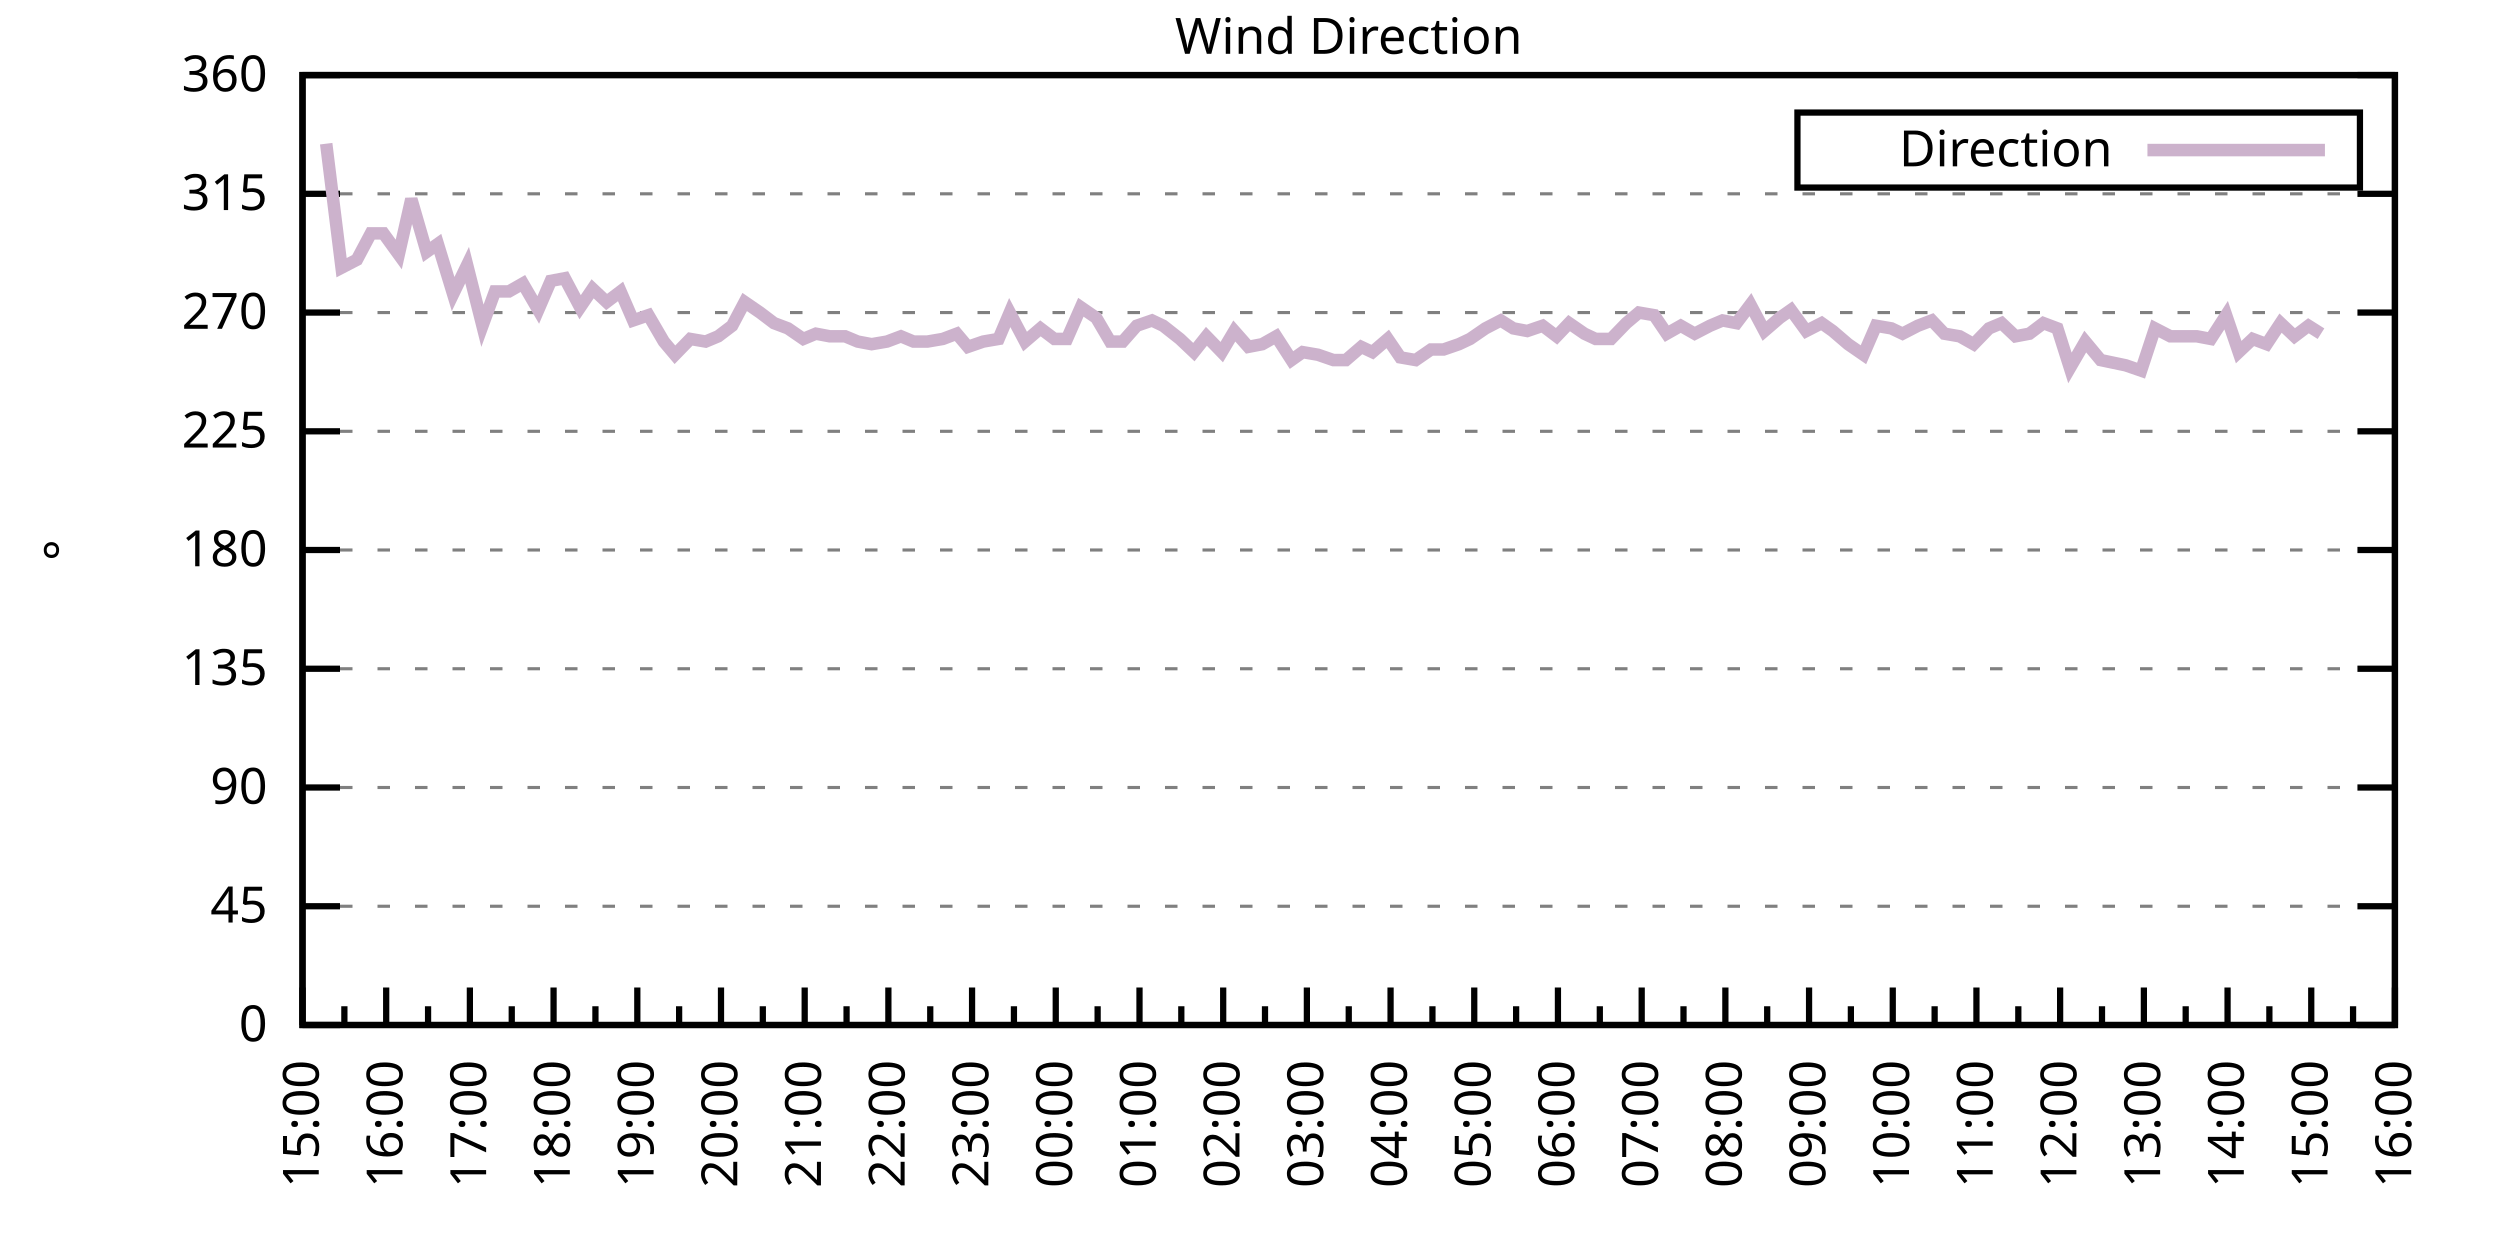
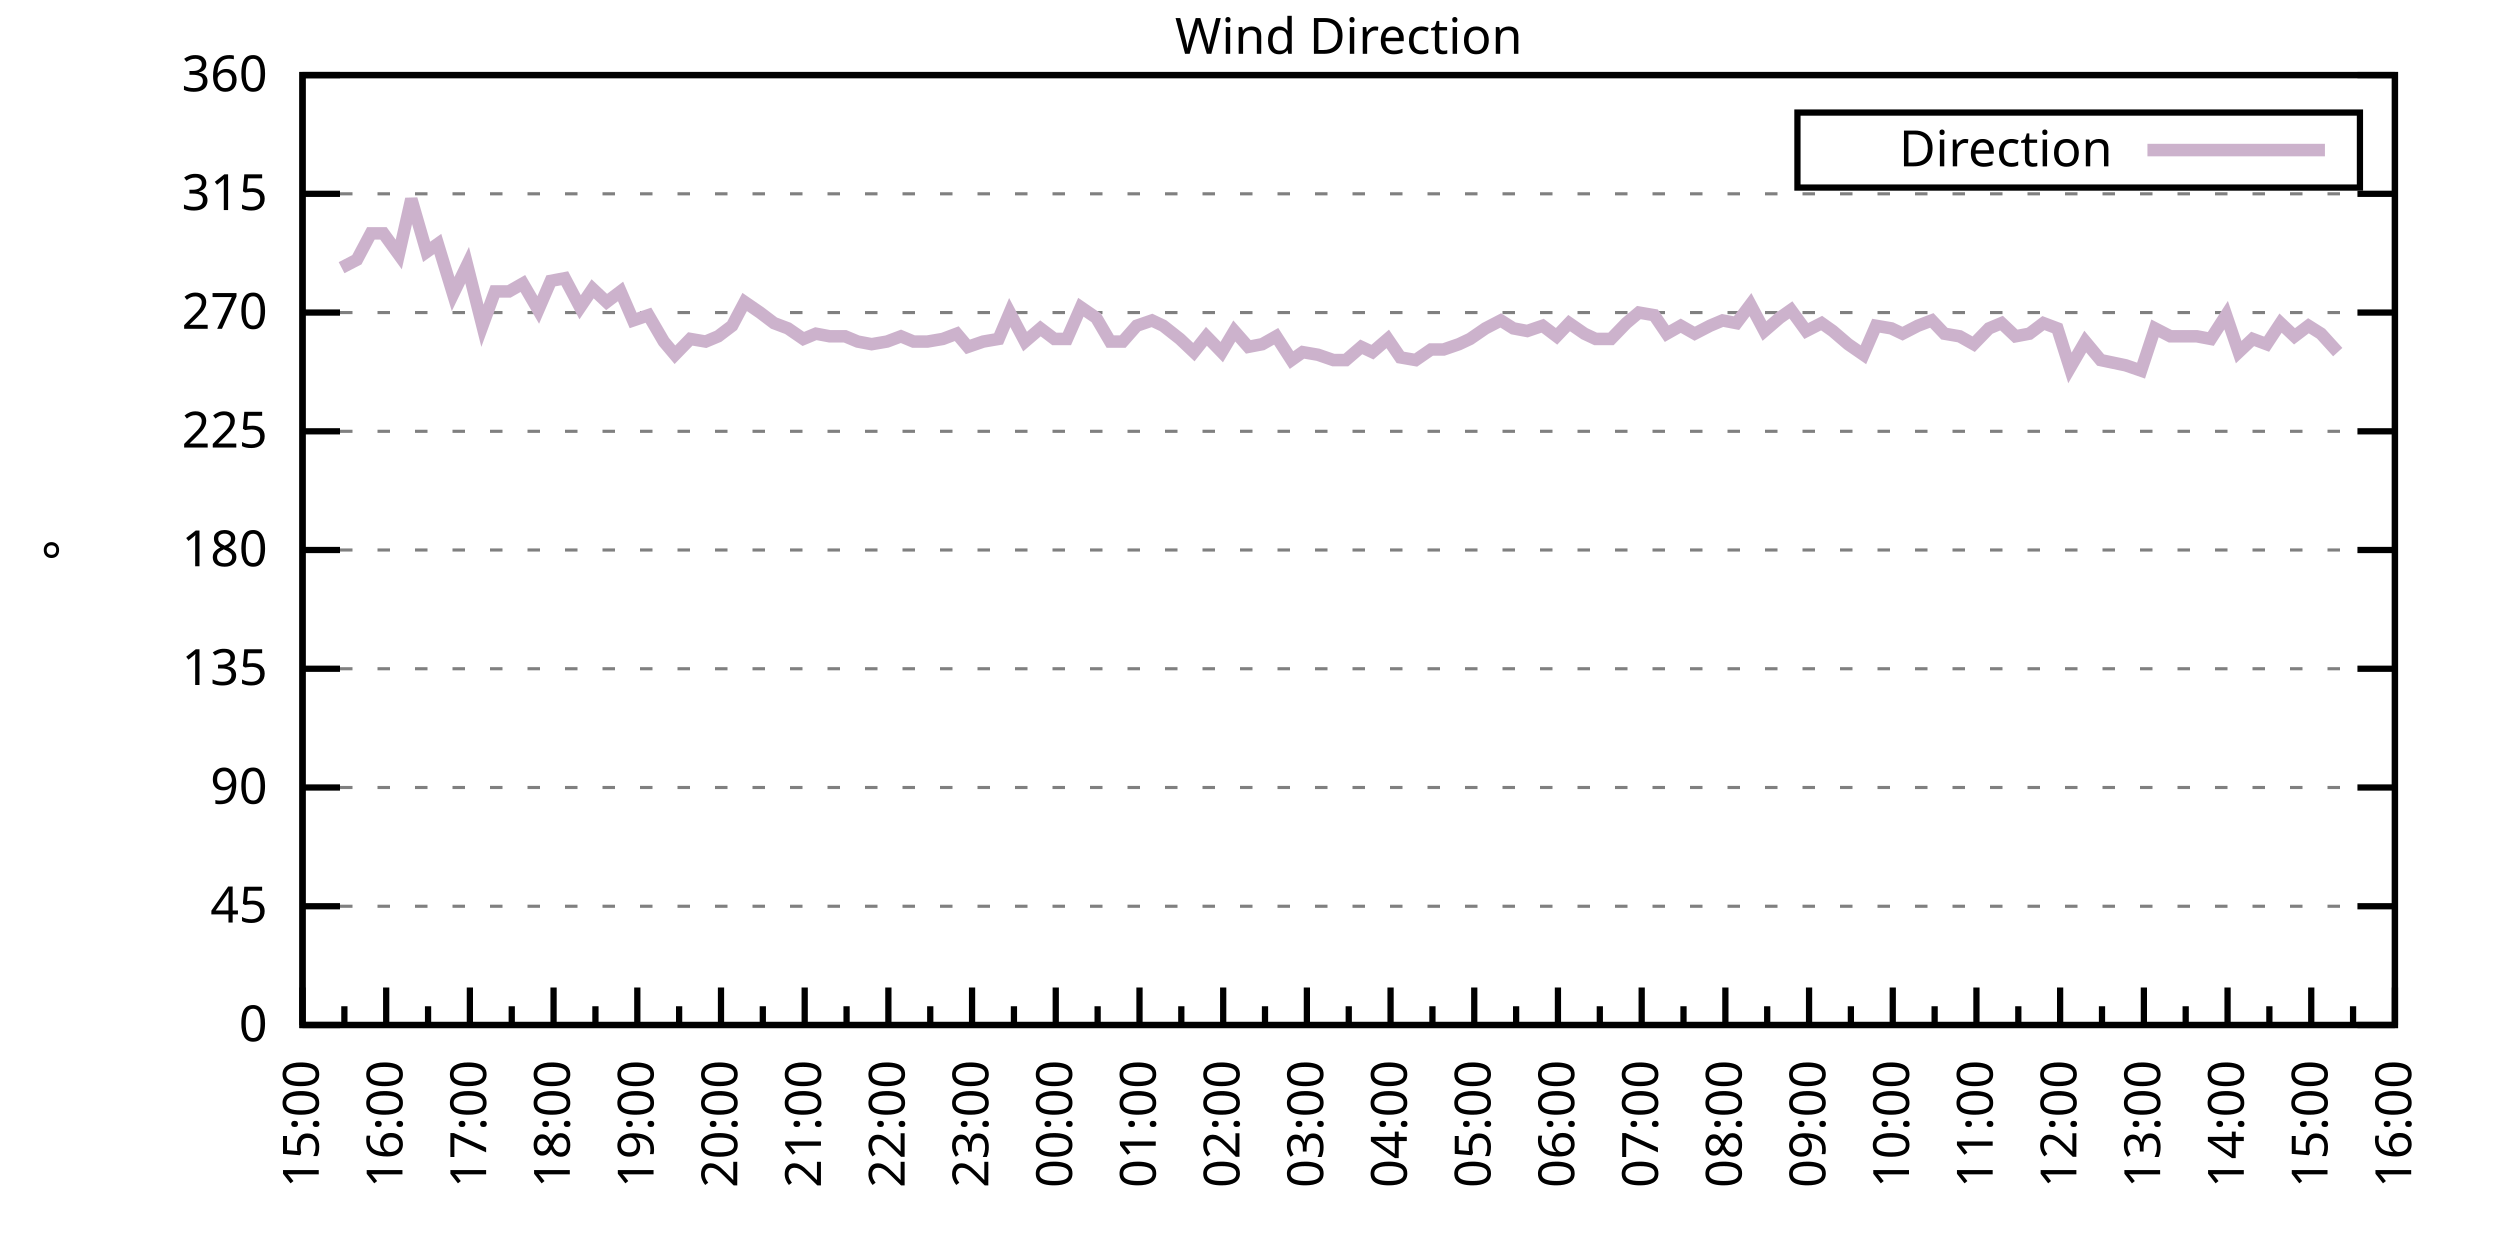
<svg xmlns="http://www.w3.org/2000/svg" xmlns:xlink="http://www.w3.org/1999/xlink" width="400" height="200" viewBox="0 0 400 200">
  <g id="gnuplot_canvas">
    <rect x="0" y="0" width="400" height="200" fill="none" />
    <defs>
      <circle id="gpDot" r="0.5" stroke-width="0.5" stroke="currentColor" />
      <path id="gpPt0" stroke-width="0.333" stroke="currentColor" d="M-1,0 h2 M0,-1 v2" />
      <path id="gpPt1" stroke-width="0.333" stroke="currentColor" d="M-1,-1 L1,1 M1,-1 L-1,1" />
      <path id="gpPt2" stroke-width="0.333" stroke="currentColor" d="M-1,0 L1,0 M0,-1 L0,1 M-1,-1 L1,1 M-1,1 L1,-1" />
      <rect id="gpPt3" stroke-width="0.333" stroke="currentColor" x="-1" y="-1" width="2" height="2" />
      <rect id="gpPt4" stroke-width="0.333" stroke="currentColor" fill="currentColor" x="-1" y="-1" width="2" height="2" />
      <circle id="gpPt5" stroke-width="0.333" stroke="currentColor" cx="0" cy="0" r="1" />
      <use xlink:href="#gpPt5" id="gpPt6" fill="currentColor" stroke="none" />
      <path id="gpPt7" stroke-width="0.333" stroke="currentColor" d="M0,-1.33 L-1.33,0.67 L1.33,0.67 z" />
      <use xlink:href="#gpPt7" id="gpPt8" fill="currentColor" stroke="none" />
      <use xlink:href="#gpPt7" id="gpPt9" stroke="currentColor" transform="rotate(180)" />
      <use xlink:href="#gpPt9" id="gpPt10" fill="currentColor" stroke="none" />
      <use xlink:href="#gpPt3" id="gpPt11" stroke="currentColor" transform="rotate(45)" />
      <use xlink:href="#gpPt11" id="gpPt12" fill="currentColor" stroke="none" />
      <path id="gpPt13" stroke-width="0.333" stroke="currentColor" d="M0,1.330 L1.265,0.411 L0.782,-1.067 L-0.782,-1.076 L-1.265,0.411 z" />
      <use xlink:href="#gpPt13" id="gpPt14" fill="currentColor" stroke="none" />
      <filter id="textbox" filterUnits="objectBoundingBox" x="0" y="0" height="1" width="1">
        <feFlood flood-color="white" flood-opacity="1" result="bgnd" />
        <feComposite in="SourceGraphic" in2="bgnd" operator="atop" />
      </filter>
      <filter id="greybox" filterUnits="objectBoundingBox" x="0" y="0" height="1" width="1">
        <feFlood flood-color="lightgrey" flood-opacity="1" result="grey" />
        <feComposite in="SourceGraphic" in2="grey" operator="atop" />
      </filter>
    </defs>
    <g fill="none" color="white" stroke="currentColor" stroke-width="1.00" stroke-linecap="butt" stroke-linejoin="miter">
</g>
    <g fill="none" color="black" stroke="currentColor" stroke-width="1.00" stroke-linecap="butt" stroke-linejoin="miter">
      <g stroke="none" shape-rendering="crispEdges">
        <polygon fill="rgb(255, 255, 255)" points="48.40,164.00 383.18,164.00 383.18,12.02 48.40,12.02 " />
      </g>
    </g>
    <g fill="none" color="black" stroke="currentColor" stroke-width="1.00" stroke-linecap="butt" stroke-linejoin="miter">
</g>
    <g fill="none" color="black" stroke="black" stroke-width="0.50" stroke-linecap="butt" stroke-linejoin="miter">
</g>
    <g fill="none" color="gray" stroke="currentColor" stroke-width="0.50" stroke-linecap="butt" stroke-linejoin="miter">
      <path stroke="gray" stroke-dasharray="2,4" class="gridline" d="M48.40,164.00 L383.19,164.00  " />
    </g>
    <g fill="none" color="gray" stroke="gray" stroke-width="1.00" stroke-linecap="butt" stroke-linejoin="miter">
</g>
    <g fill="none" color="black" stroke="currentColor" stroke-width="1.00" stroke-linecap="butt" stroke-linejoin="miter">
      <path stroke="black" d="M48.40,164.00 L54.40,164.00 M383.19,164.00 L377.19,164.00  " />
      <g transform="translate(42.80,166.60)" stroke="none" fill="black" font-family="Sans" font-size="8.00" text-anchor="end">
        <text>
          <tspan font-family="Sans"> 0</tspan>
        </text>
      </g>
    </g>
    <g fill="none" color="black" stroke="currentColor" stroke-width="1.00" stroke-linecap="butt" stroke-linejoin="miter">
</g>
    <g fill="none" color="black" stroke="black" stroke-width="0.50" stroke-linecap="butt" stroke-linejoin="miter">
</g>
    <g fill="none" color="gray" stroke="currentColor" stroke-width="0.50" stroke-linecap="butt" stroke-linejoin="miter">
      <path stroke="gray" stroke-dasharray="2,4" class="gridline" d="M48.40,145.00 L383.19,145.00  " />
    </g>
    <g fill="none" color="gray" stroke="gray" stroke-width="1.00" stroke-linecap="butt" stroke-linejoin="miter">
</g>
    <g fill="none" color="black" stroke="currentColor" stroke-width="1.00" stroke-linecap="butt" stroke-linejoin="miter">
      <path stroke="black" d="M48.40,145.00 L54.40,145.00 M383.19,145.00 L377.19,145.00  " />
      <g transform="translate(42.80,147.60)" stroke="none" fill="black" font-family="Sans" font-size="8.00" text-anchor="end">
        <text>
          <tspan font-family="Sans"> 45</tspan>
        </text>
      </g>
    </g>
    <g fill="none" color="black" stroke="currentColor" stroke-width="1.00" stroke-linecap="butt" stroke-linejoin="miter">
</g>
    <g fill="none" color="black" stroke="black" stroke-width="0.50" stroke-linecap="butt" stroke-linejoin="miter">
</g>
    <g fill="none" color="gray" stroke="currentColor" stroke-width="0.50" stroke-linecap="butt" stroke-linejoin="miter">
      <path stroke="gray" stroke-dasharray="2,4" class="gridline" d="M48.40,126.00 L383.19,126.00  " />
    </g>
    <g fill="none" color="gray" stroke="gray" stroke-width="1.00" stroke-linecap="butt" stroke-linejoin="miter">
</g>
    <g fill="none" color="black" stroke="currentColor" stroke-width="1.00" stroke-linecap="butt" stroke-linejoin="miter">
      <path stroke="black" d="M48.40,126.00 L54.40,126.00 M383.19,126.00 L377.19,126.00  " />
      <g transform="translate(42.80,128.60)" stroke="none" fill="black" font-family="Sans" font-size="8.00" text-anchor="end">
        <text>
          <tspan font-family="Sans"> 90</tspan>
        </text>
      </g>
    </g>
    <g fill="none" color="black" stroke="currentColor" stroke-width="1.00" stroke-linecap="butt" stroke-linejoin="miter">
</g>
    <g fill="none" color="black" stroke="black" stroke-width="0.50" stroke-linecap="butt" stroke-linejoin="miter">
</g>
    <g fill="none" color="gray" stroke="currentColor" stroke-width="0.50" stroke-linecap="butt" stroke-linejoin="miter">
      <path stroke="gray" stroke-dasharray="2,4" class="gridline" d="M48.40,107.00 L383.19,107.00  " />
    </g>
    <g fill="none" color="gray" stroke="gray" stroke-width="1.00" stroke-linecap="butt" stroke-linejoin="miter">
</g>
    <g fill="none" color="black" stroke="currentColor" stroke-width="1.00" stroke-linecap="butt" stroke-linejoin="miter">
      <path stroke="black" d="M48.40,107.00 L54.40,107.00 M383.19,107.00 L377.19,107.00  " />
      <g transform="translate(42.80,109.60)" stroke="none" fill="black" font-family="Sans" font-size="8.00" text-anchor="end">
        <text>
          <tspan font-family="Sans"> 135</tspan>
        </text>
      </g>
    </g>
    <g fill="none" color="black" stroke="currentColor" stroke-width="1.00" stroke-linecap="butt" stroke-linejoin="miter">
</g>
    <g fill="none" color="black" stroke="black" stroke-width="0.50" stroke-linecap="butt" stroke-linejoin="miter">
</g>
    <g fill="none" color="gray" stroke="currentColor" stroke-width="0.50" stroke-linecap="butt" stroke-linejoin="miter">
      <path stroke="gray" stroke-dasharray="2,4" class="gridline" d="M48.40,88.00 L383.19,88.00  " />
    </g>
    <g fill="none" color="gray" stroke="gray" stroke-width="1.00" stroke-linecap="butt" stroke-linejoin="miter">
</g>
    <g fill="none" color="black" stroke="currentColor" stroke-width="1.00" stroke-linecap="butt" stroke-linejoin="miter">
      <path stroke="black" d="M48.40,88.00 L54.40,88.00 M383.19,88.00 L377.19,88.00  " />
      <g transform="translate(42.80,90.60)" stroke="none" fill="black" font-family="Sans" font-size="8.00" text-anchor="end">
        <text>
          <tspan font-family="Sans"> 180</tspan>
        </text>
      </g>
    </g>
    <g fill="none" color="black" stroke="currentColor" stroke-width="1.00" stroke-linecap="butt" stroke-linejoin="miter">
</g>
    <g fill="none" color="black" stroke="black" stroke-width="0.50" stroke-linecap="butt" stroke-linejoin="miter">
</g>
    <g fill="none" color="gray" stroke="currentColor" stroke-width="0.50" stroke-linecap="butt" stroke-linejoin="miter">
      <path stroke="gray" stroke-dasharray="2,4" class="gridline" d="M48.40,69.01 L383.19,69.01  " />
    </g>
    <g fill="none" color="gray" stroke="gray" stroke-width="1.00" stroke-linecap="butt" stroke-linejoin="miter">
</g>
    <g fill="none" color="black" stroke="currentColor" stroke-width="1.00" stroke-linecap="butt" stroke-linejoin="miter">
      <path stroke="black" d="M48.40,69.01 L54.40,69.01 M383.19,69.01 L377.19,69.01  " />
      <g transform="translate(42.80,71.61)" stroke="none" fill="black" font-family="Sans" font-size="8.00" text-anchor="end">
        <text>
          <tspan font-family="Sans"> 225</tspan>
        </text>
      </g>
    </g>
    <g fill="none" color="black" stroke="currentColor" stroke-width="1.00" stroke-linecap="butt" stroke-linejoin="miter">
</g>
    <g fill="none" color="black" stroke="black" stroke-width="0.50" stroke-linecap="butt" stroke-linejoin="miter">
</g>
    <g fill="none" color="gray" stroke="currentColor" stroke-width="0.50" stroke-linecap="butt" stroke-linejoin="miter">
      <path stroke="gray" stroke-dasharray="2,4" class="gridline" d="M48.40,50.01 L383.19,50.01  " />
    </g>
    <g fill="none" color="gray" stroke="gray" stroke-width="1.00" stroke-linecap="butt" stroke-linejoin="miter">
</g>
    <g fill="none" color="black" stroke="currentColor" stroke-width="1.00" stroke-linecap="butt" stroke-linejoin="miter">
      <path stroke="black" d="M48.40,50.01 L54.40,50.01 M383.19,50.01 L377.19,50.01  " />
      <g transform="translate(42.80,52.61)" stroke="none" fill="black" font-family="Sans" font-size="8.00" text-anchor="end">
        <text>
          <tspan font-family="Sans"> 270</tspan>
        </text>
      </g>
    </g>
    <g fill="none" color="black" stroke="currentColor" stroke-width="1.00" stroke-linecap="butt" stroke-linejoin="miter">
</g>
    <g fill="none" color="black" stroke="black" stroke-width="0.50" stroke-linecap="butt" stroke-linejoin="miter">
</g>
    <g fill="none" color="gray" stroke="currentColor" stroke-width="0.50" stroke-linecap="butt" stroke-linejoin="miter">
      <path stroke="gray" stroke-dasharray="2,4" class="gridline" d="M48.40,31.01 L383.19,31.01  " />
    </g>
    <g fill="none" color="gray" stroke="gray" stroke-width="1.00" stroke-linecap="butt" stroke-linejoin="miter">
</g>
    <g fill="none" color="black" stroke="currentColor" stroke-width="1.00" stroke-linecap="butt" stroke-linejoin="miter">
      <path stroke="black" d="M48.40,31.01 L54.40,31.01 M383.19,31.01 L377.19,31.01  " />
      <g transform="translate(42.80,33.61)" stroke="none" fill="black" font-family="Sans" font-size="8.00" text-anchor="end">
        <text>
          <tspan font-family="Sans"> 315</tspan>
        </text>
      </g>
    </g>
    <g fill="none" color="black" stroke="currentColor" stroke-width="1.00" stroke-linecap="butt" stroke-linejoin="miter">
</g>
    <g fill="none" color="black" stroke="black" stroke-width="0.50" stroke-linecap="butt" stroke-linejoin="miter">
</g>
    <g fill="none" color="gray" stroke="currentColor" stroke-width="0.50" stroke-linecap="butt" stroke-linejoin="miter">
      <path stroke="gray" stroke-dasharray="2,4" class="gridline" d="M48.40,12.01 L383.19,12.01  " />
    </g>
    <g fill="none" color="gray" stroke="gray" stroke-width="1.00" stroke-linecap="butt" stroke-linejoin="miter">
</g>
    <g fill="none" color="black" stroke="currentColor" stroke-width="1.00" stroke-linecap="butt" stroke-linejoin="miter">
      <path stroke="black" d="M48.40,12.01 L54.40,12.01 M383.19,12.01 L377.19,12.01  " />
      <g transform="translate(42.80,14.61)" stroke="none" fill="black" font-family="Sans" font-size="8.00" text-anchor="end">
        <text>
          <tspan font-family="Sans"> 360</tspan>
        </text>
      </g>
    </g>
    <g fill="none" color="black" stroke="currentColor" stroke-width="1.00" stroke-linecap="butt" stroke-linejoin="miter">
      <path stroke="black" d="M48.40,164.00 L48.40,158.00  " />
      <g transform="translate(51.00,169.60) rotate(270)" stroke="none" fill="black" font-family="Sans" font-size="8.00" text-anchor="end">
        <text>
          <tspan font-family="Sans">15:00</tspan>
        </text>
      </g>
    </g>
    <g fill="none" color="black" stroke="currentColor" stroke-width="1.00" stroke-linecap="butt" stroke-linejoin="miter">
      <path stroke="black" d="M55.10,164.00 L55.10,161.00 M61.79,164.00 L61.79,158.00  " />
      <g transform="translate(64.39,169.60) rotate(270)" stroke="none" fill="black" font-family="Sans" font-size="8.00" text-anchor="end">
        <text>
          <tspan font-family="Sans">16:00</tspan>
        </text>
      </g>
    </g>
    <g fill="none" color="black" stroke="currentColor" stroke-width="1.00" stroke-linecap="butt" stroke-linejoin="miter">
      <path stroke="black" d="M68.49,164.00 L68.49,161.00 M75.18,164.00 L75.18,158.00  " />
      <g transform="translate(77.78,169.60) rotate(270)" stroke="none" fill="black" font-family="Sans" font-size="8.00" text-anchor="end">
        <text>
          <tspan font-family="Sans">17:00</tspan>
        </text>
      </g>
    </g>
    <g fill="none" color="black" stroke="currentColor" stroke-width="1.00" stroke-linecap="butt" stroke-linejoin="miter">
      <path stroke="black" d="M81.88,164.00 L81.88,161.00 M88.57,164.00 L88.57,158.00  " />
      <g transform="translate(91.17,169.60) rotate(270)" stroke="none" fill="black" font-family="Sans" font-size="8.00" text-anchor="end">
        <text>
          <tspan font-family="Sans">18:00</tspan>
        </text>
      </g>
    </g>
    <g fill="none" color="black" stroke="currentColor" stroke-width="1.00" stroke-linecap="butt" stroke-linejoin="miter">
      <path stroke="black" d="M95.27,164.00 L95.27,161.00 M101.97,164.00 L101.97,158.00  " />
      <g transform="translate(104.57,169.60) rotate(270)" stroke="none" fill="black" font-family="Sans" font-size="8.00" text-anchor="end">
        <text>
          <tspan font-family="Sans">19:00</tspan>
        </text>
      </g>
    </g>
    <g fill="none" color="black" stroke="currentColor" stroke-width="1.00" stroke-linecap="butt" stroke-linejoin="miter">
      <path stroke="black" d="M108.66,164.00 L108.66,161.00 M115.36,164.00 L115.36,158.00  " />
      <g transform="translate(117.96,169.60) rotate(270)" stroke="none" fill="black" font-family="Sans" font-size="8.00" text-anchor="end">
        <text>
          <tspan font-family="Sans">20:00</tspan>
        </text>
      </g>
    </g>
    <g fill="none" color="black" stroke="currentColor" stroke-width="1.00" stroke-linecap="butt" stroke-linejoin="miter">
      <path stroke="black" d="M122.05,164.00 L122.05,161.00 M128.75,164.00 L128.75,158.00  " />
      <g transform="translate(131.35,169.60) rotate(270)" stroke="none" fill="black" font-family="Sans" font-size="8.00" text-anchor="end">
        <text>
          <tspan font-family="Sans">21:00</tspan>
        </text>
      </g>
    </g>
    <g fill="none" color="black" stroke="currentColor" stroke-width="1.00" stroke-linecap="butt" stroke-linejoin="miter">
      <path stroke="black" d="M135.45,164.00 L135.45,161.00 M142.14,164.00 L142.14,158.00  " />
      <g transform="translate(144.74,169.60) rotate(270)" stroke="none" fill="black" font-family="Sans" font-size="8.00" text-anchor="end">
        <text>
          <tspan font-family="Sans">22:00</tspan>
        </text>
      </g>
    </g>
    <g fill="none" color="black" stroke="currentColor" stroke-width="1.00" stroke-linecap="butt" stroke-linejoin="miter">
      <path stroke="black" d="M148.84,164.00 L148.84,161.00 M155.53,164.00 L155.53,158.00  " />
      <g transform="translate(158.13,169.60) rotate(270)" stroke="none" fill="black" font-family="Sans" font-size="8.00" text-anchor="end">
        <text>
          <tspan font-family="Sans">23:00</tspan>
        </text>
      </g>
    </g>
    <g fill="none" color="black" stroke="currentColor" stroke-width="1.00" stroke-linecap="butt" stroke-linejoin="miter">
      <path stroke="black" d="M162.23,164.00 L162.23,161.00 M168.92,164.00 L168.92,158.00  " />
      <g transform="translate(171.52,169.60) rotate(270)" stroke="none" fill="black" font-family="Sans" font-size="8.00" text-anchor="end">
        <text>
          <tspan font-family="Sans">00:00</tspan>
        </text>
      </g>
    </g>
    <g fill="none" color="black" stroke="currentColor" stroke-width="1.00" stroke-linecap="butt" stroke-linejoin="miter">
      <path stroke="black" d="M175.62,164.00 L175.62,161.00 M182.32,164.00 L182.32,158.00  " />
      <g transform="translate(184.92,169.60) rotate(270)" stroke="none" fill="black" font-family="Sans" font-size="8.00" text-anchor="end">
        <text>
          <tspan font-family="Sans">01:00</tspan>
        </text>
      </g>
    </g>
    <g fill="none" color="black" stroke="currentColor" stroke-width="1.00" stroke-linecap="butt" stroke-linejoin="miter">
      <path stroke="black" d="M189.01,164.00 L189.01,161.00 M195.71,164.00 L195.71,158.00  " />
      <g transform="translate(198.31,169.60) rotate(270)" stroke="none" fill="black" font-family="Sans" font-size="8.00" text-anchor="end">
        <text>
          <tspan font-family="Sans">02:00</tspan>
        </text>
      </g>
    </g>
    <g fill="none" color="black" stroke="currentColor" stroke-width="1.00" stroke-linecap="butt" stroke-linejoin="miter">
      <path stroke="black" d="M202.40,164.00 L202.40,161.00 M209.10,164.00 L209.10,158.00  " />
      <g transform="translate(211.70,169.60) rotate(270)" stroke="none" fill="black" font-family="Sans" font-size="8.00" text-anchor="end">
        <text>
          <tspan font-family="Sans">03:00</tspan>
        </text>
      </g>
    </g>
    <g fill="none" color="black" stroke="currentColor" stroke-width="1.00" stroke-linecap="butt" stroke-linejoin="miter">
      <path stroke="black" d="M215.80,164.00 L215.80,161.00 M222.49,164.00 L222.49,158.00  " />
      <g transform="translate(225.09,169.60) rotate(270)" stroke="none" fill="black" font-family="Sans" font-size="8.00" text-anchor="end">
        <text>
          <tspan font-family="Sans">04:00</tspan>
        </text>
      </g>
    </g>
    <g fill="none" color="black" stroke="currentColor" stroke-width="1.00" stroke-linecap="butt" stroke-linejoin="miter">
      <path stroke="black" d="M229.19,164.00 L229.19,161.00 M235.88,164.00 L235.88,158.00  " />
      <g transform="translate(238.48,169.60) rotate(270)" stroke="none" fill="black" font-family="Sans" font-size="8.00" text-anchor="end">
        <text>
          <tspan font-family="Sans">05:00</tspan>
        </text>
      </g>
    </g>
    <g fill="none" color="black" stroke="currentColor" stroke-width="1.00" stroke-linecap="butt" stroke-linejoin="miter">
      <path stroke="black" d="M242.58,164.00 L242.58,161.00 M249.27,164.00 L249.27,158.00  " />
      <g transform="translate(251.87,169.60) rotate(270)" stroke="none" fill="black" font-family="Sans" font-size="8.00" text-anchor="end">
        <text>
          <tspan font-family="Sans">06:00</tspan>
        </text>
      </g>
    </g>
    <g fill="none" color="black" stroke="currentColor" stroke-width="1.00" stroke-linecap="butt" stroke-linejoin="miter">
      <path stroke="black" d="M255.97,164.00 L255.97,161.00 M262.67,164.00 L262.67,158.00  " />
      <g transform="translate(265.27,169.60) rotate(270)" stroke="none" fill="black" font-family="Sans" font-size="8.00" text-anchor="end">
        <text>
          <tspan font-family="Sans">07:00</tspan>
        </text>
      </g>
    </g>
    <g fill="none" color="black" stroke="currentColor" stroke-width="1.00" stroke-linecap="butt" stroke-linejoin="miter">
      <path stroke="black" d="M269.36,164.00 L269.36,161.00 M276.06,164.00 L276.06,158.00  " />
      <g transform="translate(278.66,169.60) rotate(270)" stroke="none" fill="black" font-family="Sans" font-size="8.00" text-anchor="end">
        <text>
          <tspan font-family="Sans">08:00</tspan>
        </text>
      </g>
    </g>
    <g fill="none" color="black" stroke="currentColor" stroke-width="1.00" stroke-linecap="butt" stroke-linejoin="miter">
      <path stroke="black" d="M282.75,164.00 L282.75,161.00 M289.45,164.00 L289.45,158.00  " />
      <g transform="translate(292.05,169.60) rotate(270)" stroke="none" fill="black" font-family="Sans" font-size="8.00" text-anchor="end">
        <text>
          <tspan font-family="Sans">09:00</tspan>
        </text>
      </g>
    </g>
    <g fill="none" color="black" stroke="currentColor" stroke-width="1.00" stroke-linecap="butt" stroke-linejoin="miter">
      <path stroke="black" d="M296.14,164.00 L296.14,161.00 M302.84,164.00 L302.84,158.00  " />
      <g transform="translate(305.44,169.60) rotate(270)" stroke="none" fill="black" font-family="Sans" font-size="8.00" text-anchor="end">
        <text>
          <tspan font-family="Sans">10:00</tspan>
        </text>
      </g>
    </g>
    <g fill="none" color="black" stroke="currentColor" stroke-width="1.00" stroke-linecap="butt" stroke-linejoin="miter">
      <path stroke="black" d="M309.54,164.00 L309.54,161.00 M316.23,164.00 L316.23,158.00  " />
      <g transform="translate(318.83,169.60) rotate(270)" stroke="none" fill="black" font-family="Sans" font-size="8.00" text-anchor="end">
        <text>
          <tspan font-family="Sans">11:00</tspan>
        </text>
      </g>
    </g>
    <g fill="none" color="black" stroke="currentColor" stroke-width="1.00" stroke-linecap="butt" stroke-linejoin="miter">
      <path stroke="black" d="M322.93,164.00 L322.93,161.00 M329.62,164.00 L329.62,158.00  " />
      <g transform="translate(332.22,169.60) rotate(270)" stroke="none" fill="black" font-family="Sans" font-size="8.00" text-anchor="end">
        <text>
          <tspan font-family="Sans">12:00</tspan>
        </text>
      </g>
    </g>
    <g fill="none" color="black" stroke="currentColor" stroke-width="1.00" stroke-linecap="butt" stroke-linejoin="miter">
      <path stroke="black" d="M336.32,164.00 L336.32,161.00 M343.02,164.00 L343.02,158.00  " />
      <g transform="translate(345.62,169.60) rotate(270)" stroke="none" fill="black" font-family="Sans" font-size="8.00" text-anchor="end">
        <text>
          <tspan font-family="Sans">13:00</tspan>
        </text>
      </g>
    </g>
    <g fill="none" color="black" stroke="currentColor" stroke-width="1.00" stroke-linecap="butt" stroke-linejoin="miter">
      <path stroke="black" d="M349.71,164.00 L349.71,161.00 M356.41,164.00 L356.41,158.00  " />
      <g transform="translate(359.01,169.60) rotate(270)" stroke="none" fill="black" font-family="Sans" font-size="8.00" text-anchor="end">
        <text>
          <tspan font-family="Sans">14:00</tspan>
        </text>
      </g>
    </g>
    <g fill="none" color="black" stroke="currentColor" stroke-width="1.00" stroke-linecap="butt" stroke-linejoin="miter">
      <path stroke="black" d="M363.10,164.00 L363.10,161.00 M369.80,164.00 L369.80,158.00  " />
      <g transform="translate(372.40,169.60) rotate(270)" stroke="none" fill="black" font-family="Sans" font-size="8.00" text-anchor="end">
        <text>
          <tspan font-family="Sans">15:00</tspan>
        </text>
      </g>
    </g>
    <g fill="none" color="black" stroke="currentColor" stroke-width="1.00" stroke-linecap="butt" stroke-linejoin="miter">
      <path stroke="black" d="M376.49,164.00 L376.49,161.00 M383.19,164.00 L383.19,158.00  " />
      <g transform="translate(385.79,169.60) rotate(270)" stroke="none" fill="black" font-family="Sans" font-size="8.00" text-anchor="end">
        <text>
          <tspan font-family="Sans">16:00</tspan>
        </text>
      </g>
    </g>
    <g fill="none" color="black" stroke="currentColor" stroke-width="1.00" stroke-linecap="butt" stroke-linejoin="miter">
</g>
    <g fill="none" color="black" stroke="currentColor" stroke-width="1.00" stroke-linecap="butt" stroke-linejoin="miter">
      <path stroke="black" d="M48.40,12.01 L48.40,164.00 L383.19,164.00 L383.19,12.01 L48.40,12.01 Z  " />
    </g>
    <g fill="none" color="black" stroke="currentColor" stroke-width="1.00" stroke-linecap="butt" stroke-linejoin="miter">
      <g transform="translate(12.80,88.01) rotate(270)" stroke="none" fill="black" font-family="Sans" font-size="8.00" text-anchor="middle">
        <text>
          <tspan font-family="Sans">°</tspan>
        </text>
      </g>
    </g>
    <g fill="none" color="black" stroke="currentColor" stroke-width="1.00" stroke-linecap="butt" stroke-linejoin="miter">
</g>
    <g fill="none" color="black" stroke="currentColor" stroke-width="1.00" stroke-linecap="butt" stroke-linejoin="miter">
      <path stroke="black" d="M287.59,30.01 L287.59,18.01 L377.59,18.01 L377.59,30.01 L287.59,30.01 Z  " />
    </g>
    <g id="Wind_direction_plot_1">
      <g fill="none" color="white" stroke="black" stroke-width="2.00" stroke-linecap="butt" stroke-linejoin="miter">
</g>
      <g fill="none" color="black" stroke="currentColor" stroke-width="2.00" stroke-linecap="butt" stroke-linejoin="miter">
        <g transform="translate(337.99,26.61)" stroke="none" fill="black" font-family="Sans" font-size="8.00" text-anchor="end">
          <text>
            <tspan font-family="Sans">Direction</tspan>
          </text>
        </g>
      </g>
      <g fill="none" color="black" stroke="currentColor" stroke-width="2.00" stroke-linecap="butt" stroke-linejoin="miter">
-         <path stroke="rgb(204, 178, 204)" d="M343.59,24.01 L371.99,24.01 M52.19,22.99 L54.65,42.83 L57.10,41.56 L59.34,37.34 L61.35,37.34 L63.80,40.72   L65.81,31.85 L68.26,40.30 L70.05,39.03 L72.50,47.05 L74.74,42.41 L77.19,52.12 L79.20,46.63 L81.43,46.63   L83.66,45.36 L86.12,49.59 L88.13,44.94 L90.36,44.52 L92.82,49.16 L94.82,46.21 L97.06,48.32 L99.29,46.63   L101.30,51.27 L103.75,50.43 L106.21,54.65 L107.99,56.76 L110.45,54.23 L112.90,54.65 L114.91,53.81 L117.14,52.12   L119.15,48.32 L121.61,50.01 L123.84,51.70 L126.07,52.54 L128.53,54.23 L130.54,53.39 L132.77,53.81 L135.22,53.81   L137.23,54.65 L139.46,55.07 L141.92,54.65 L144.15,53.81 L146.16,54.65 L148.39,54.65 L150.85,54.23 L153.08,53.39   L154.86,55.50 L157.32,54.65 L159.77,54.23 L161.56,50.01 L164.01,54.65 L166.47,52.54 L168.70,54.23 L170.71,54.23   L172.94,49.16 L175.40,50.85 L177.63,54.65 L179.64,54.65 L181.87,52.12 L184.32,51.27 L186.11,52.12 L188.79,54.23   L191.02,56.34 L193.03,53.81 L195.48,56.34 L197.49,52.96 L199.73,55.50 L201.96,55.07 L204.19,53.81 L206.64,57.61   L208.43,56.34 L210.88,56.76 L213.34,57.61 L215.35,57.61 L217.80,55.50 L219.59,56.34 L222.04,54.23 L224.05,57.18   L226.51,57.61 L228.96,55.92 L230.97,55.92 L233.43,55.07 L235.21,54.23 L237.67,52.54 L240.12,51.27 L242.13,52.54   L244.36,52.96 L246.82,52.12 L249.05,53.81 L251.06,51.70 L253.51,53.39 L255.30,54.23 L257.76,54.23 L260.21,51.70   L262.22,50.01 L264.67,50.43 L266.68,53.39 L268.92,52.12 L271.15,53.39 L273.60,52.12 L275.61,51.27 L277.84,51.70   L280.07,48.74 L282.31,52.96 L284.76,50.85 L286.55,49.59 L289.00,52.96 L291.46,51.70 L293.24,52.96 L295.70,55.07   L298.15,56.76 L300.16,52.12 L302.62,52.54 L304.40,53.39 L306.86,52.12 L309.09,51.27 L311.10,53.39 L313.55,53.81   L315.79,55.07 L318.24,52.54 L320.25,51.70 L322.48,53.81 L324.71,53.39 L326.95,51.70 L329.18,52.54 L331.19,58.87   L333.64,54.65 L336.10,57.61 L338.10,58.03 L340.11,58.45 L342.57,59.30 L344.80,52.54 L347.26,53.81 L349.26,53.81   L351.50,53.81 L353.73,54.23 L356.18,50.43 L358.19,56.34 L360.42,54.23 L362.66,55.07 L364.89,51.70 L367.12,53.81   L369.35,52.12 L371.36,53.39  " />
+         <path stroke="rgb(204, 178, 204)" d="M343.59,24.01 L371.99,24.01 M54.65,42.83 L57.10,41.56 L59.34,37.34 L61.35,37.34 L63.80,40.72 L65.81,31.85   L68.26,40.30 L70.05,39.03 L72.50,47.05 L74.74,42.41 L77.19,52.12 L79.20,46.63 L81.43,46.63 L83.66,45.36   L86.12,49.59 L88.13,44.94 L90.36,44.52 L92.82,49.16 L94.82,46.21 L97.06,48.32 L99.29,46.63 L101.30,51.27   L103.75,50.43 L106.21,54.65 L107.99,56.76 L110.45,54.23 L112.90,54.65 L114.91,53.81 L117.14,52.12 L119.15,48.32   L121.61,50.01 L123.84,51.70 L126.07,52.54 L128.53,54.23 L130.54,53.39 L132.77,53.81 L135.22,53.81 L137.23,54.65   L139.46,55.07 L141.92,54.65 L144.15,53.81 L146.16,54.65 L148.39,54.65 L150.85,54.23 L153.08,53.39 L154.86,55.50   L157.32,54.65 L159.77,54.23 L161.56,50.01 L164.01,54.65 L166.47,52.54 L168.70,54.23 L170.71,54.23 L172.94,49.16   L175.40,50.85 L177.63,54.65 L179.64,54.65 L181.87,52.12 L184.32,51.27 L186.11,52.12 L188.79,54.23 L191.02,56.34   L193.03,53.81 L195.48,56.34 L197.49,52.96 L199.73,55.50 L201.96,55.07 L204.19,53.81 L206.64,57.61 L208.43,56.34   L210.88,56.76 L213.34,57.61 L215.35,57.61 L217.80,55.50 L219.59,56.34 L222.04,54.23 L224.05,57.18 L226.51,57.61   L228.96,55.92 L230.97,55.92 L233.43,55.07 L235.21,54.23 L237.67,52.54 L240.12,51.27 L242.13,52.54 L244.36,52.96   L246.82,52.12 L249.05,53.81 L251.06,51.70 L253.51,53.39 L255.30,54.23 L257.76,54.23 L260.21,51.70 L262.22,50.01   L264.67,50.43 L266.68,53.39 L268.92,52.12 L271.15,53.39 L273.60,52.12 L275.61,51.27 L277.84,51.70 L280.07,48.74   L282.31,52.96 L284.76,50.85 L286.55,49.59 L289.00,52.96 L291.46,51.70 L293.24,52.96 L295.70,55.07 L298.15,56.76   L300.16,52.12 L302.62,52.54 L304.40,53.39 L306.86,52.12 L309.09,51.27 L311.10,53.39 L313.55,53.81 L315.79,55.07   L318.24,52.54 L320.25,51.70 L322.48,53.81 L324.71,53.39 L326.95,51.70 L329.18,52.54 L331.19,58.87 L333.64,54.65   L336.10,57.61 L338.10,58.03 L340.11,58.45 L342.57,59.30 L344.80,52.54 L347.26,53.81 L349.26,53.81 L351.50,53.81   L353.73,54.23 L356.18,50.43 L358.19,56.34 L360.42,54.23 L362.66,55.07 L364.89,51.70 L367.12,53.81 L369.35,52.12   L371.36,53.39 L374.04,56.34  " />
      </g>
    </g>
    <g fill="none" color="black" stroke="currentColor" stroke-width="2.00" stroke-linecap="butt" stroke-linejoin="miter">
</g>
    <g fill="none" color="black" stroke="black" stroke-width="1.00" stroke-linecap="butt" stroke-linejoin="miter">
</g>
    <g fill="none" color="black" stroke="currentColor" stroke-width="1.00" stroke-linecap="butt" stroke-linejoin="miter">
      <path stroke="black" d="M48.40,12.01 L48.40,164.00 L383.19,164.00 L383.19,12.01 L48.40,12.01 Z  " />
    </g>
    <g fill="none" color="black" stroke="currentColor" stroke-width="1.00" stroke-linecap="butt" stroke-linejoin="miter">
      <g transform="translate(215.79,8.61)" stroke="none" fill="black" font-family="Sans" font-size="8.00" text-anchor="middle">
        <text>
          <tspan font-family="Sans">Wind Direction</tspan>
        </text>
      </g>
    </g>
    <g fill="none" color="black" stroke="currentColor" stroke-width="1.00" stroke-linecap="butt" stroke-linejoin="miter">
</g>
  </g>
</svg>
